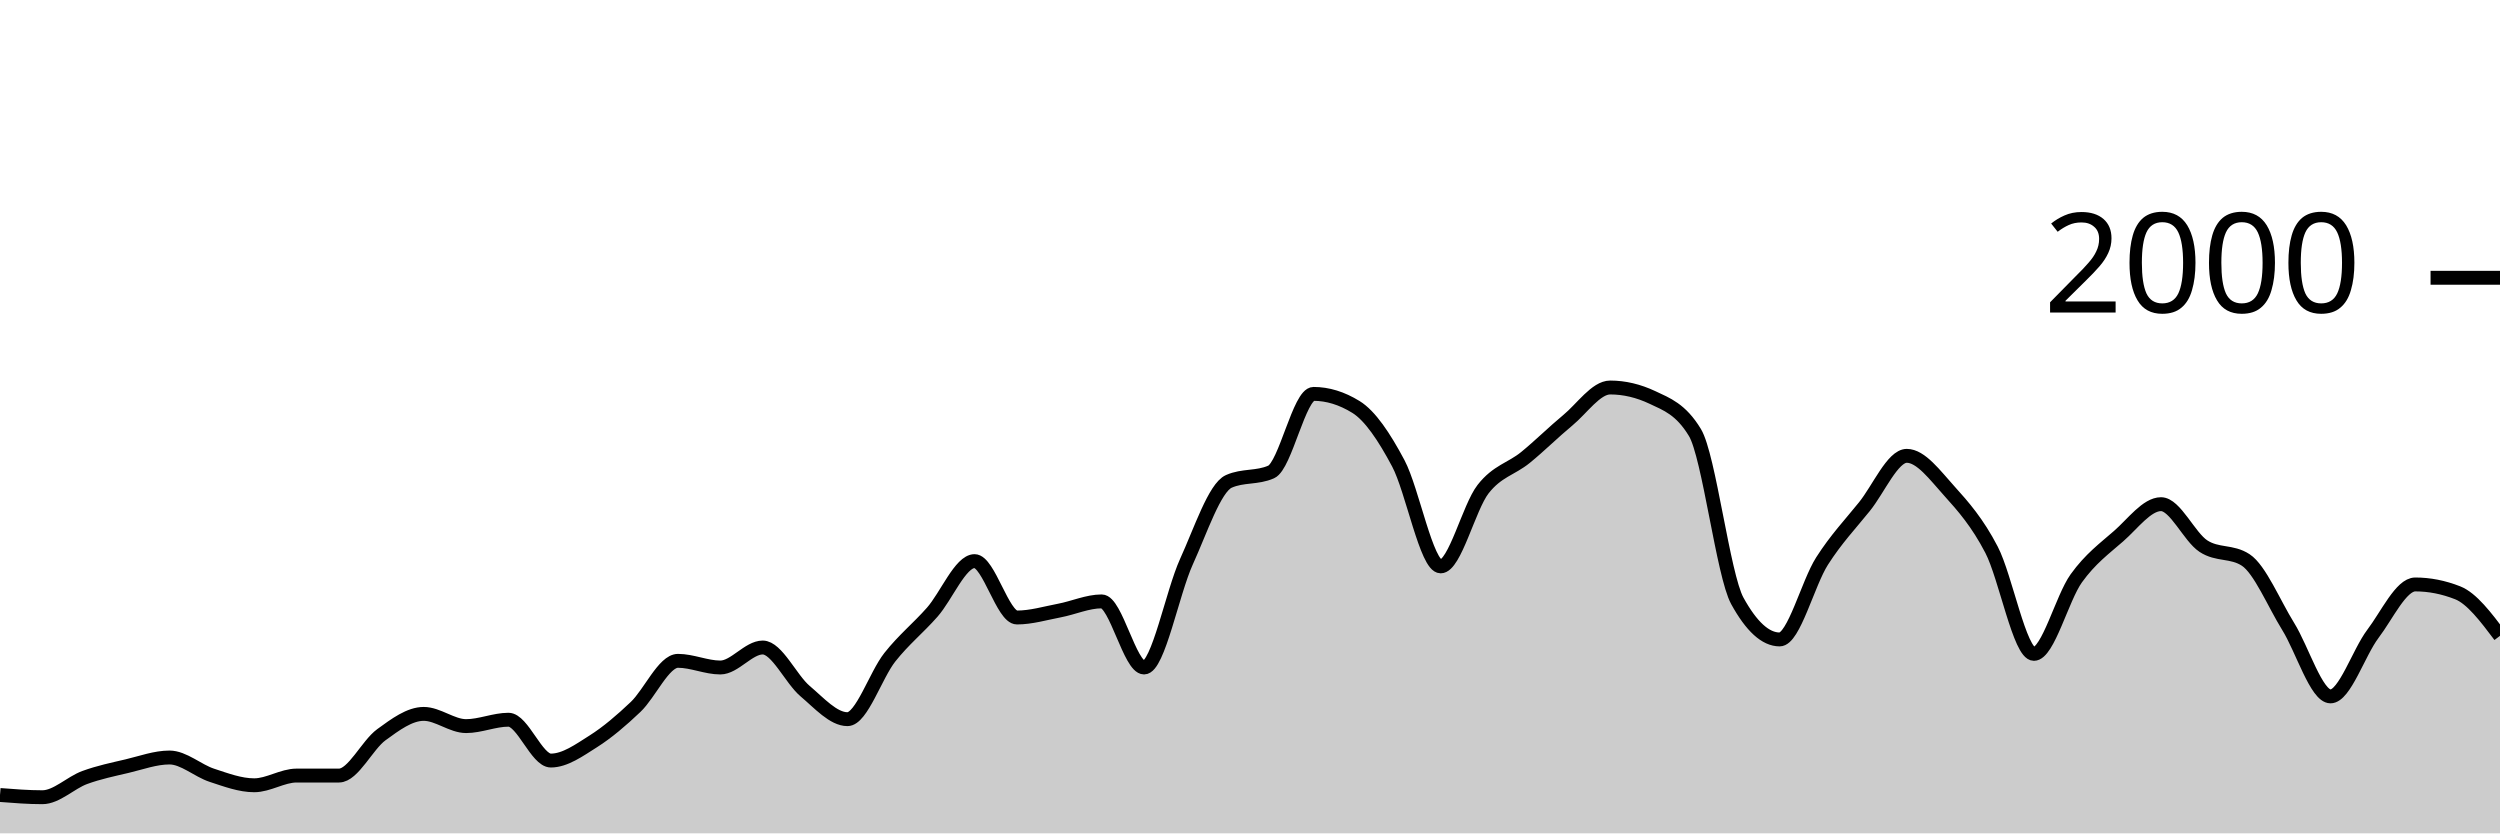
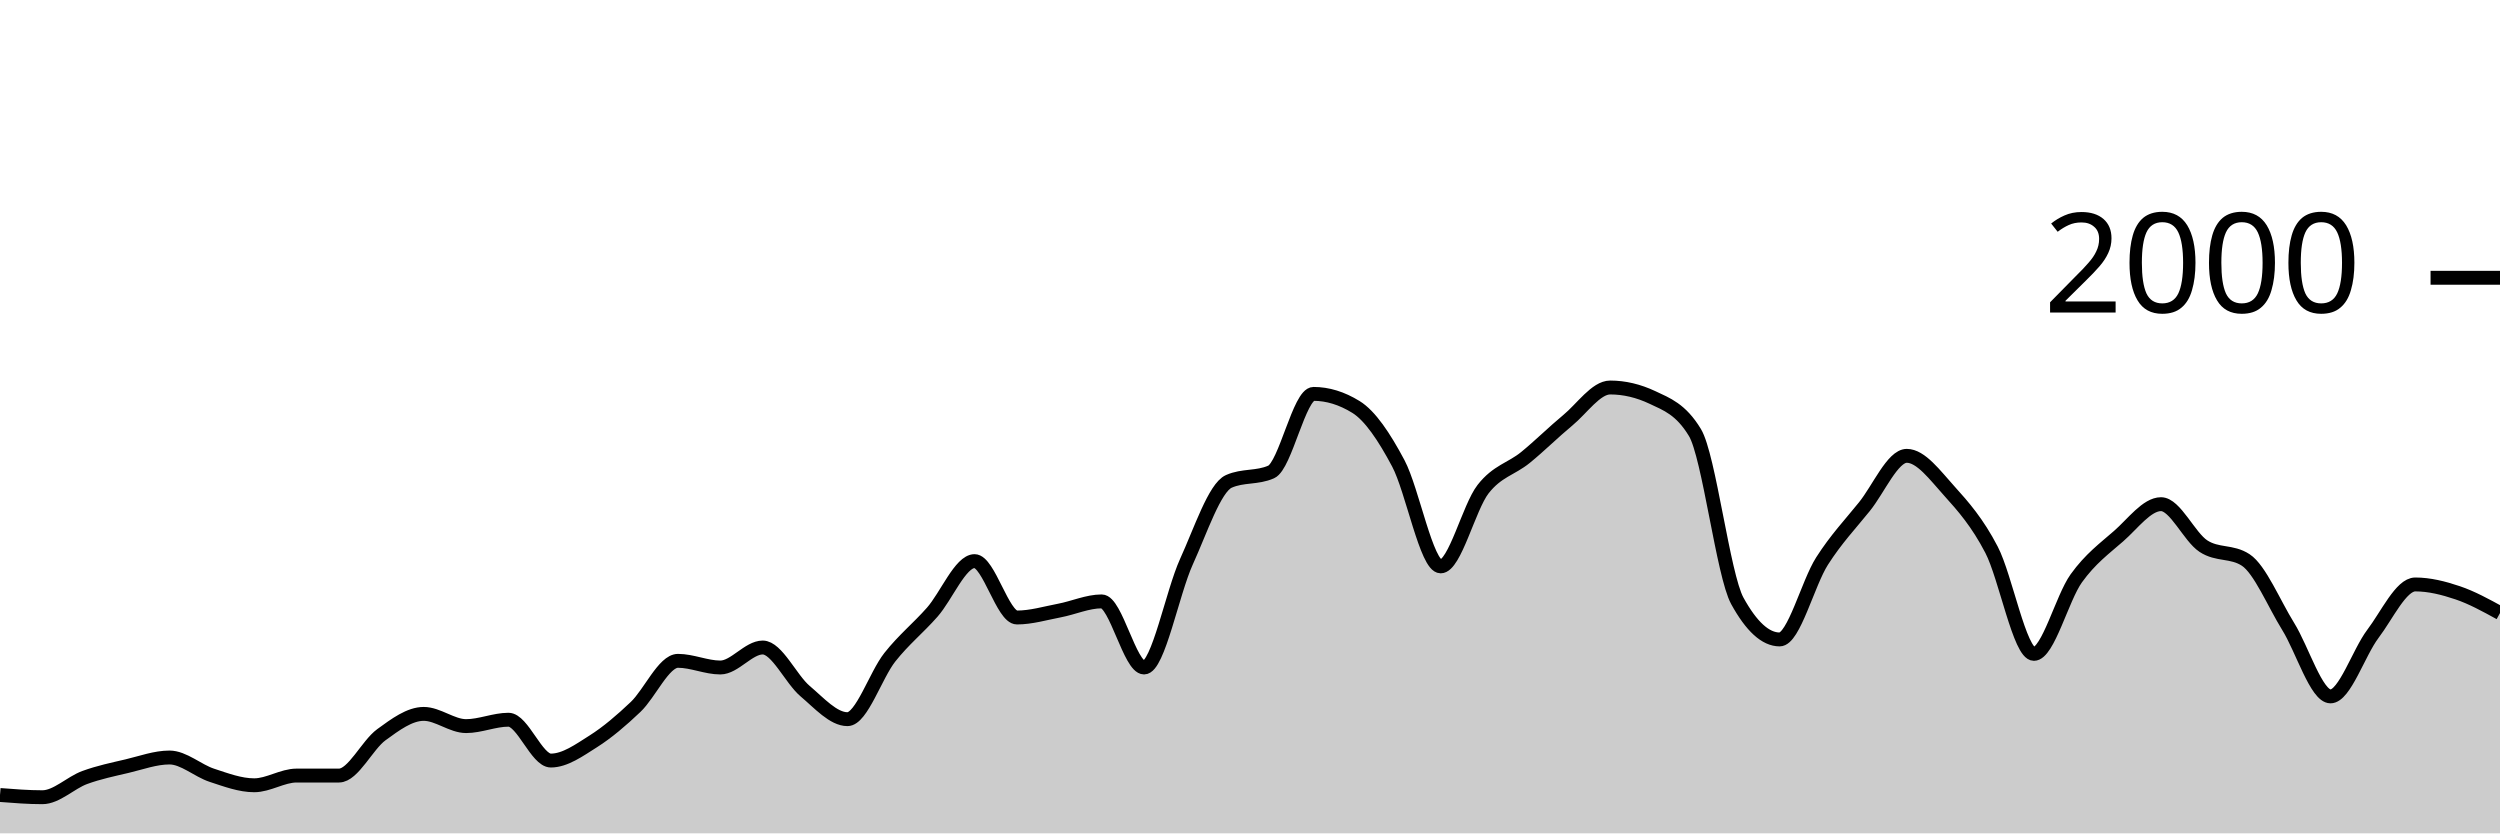
<svg xmlns="http://www.w3.org/2000/svg" viewBox="0 0 180 60">
  <g transform="translate(0,20)">
-     <path class="area" fill="rgba(0, 0, 0, 0.2)" d="M0,37.24C1.017,37.32,2.034,37.4,3.051,37.4C4.068,37.4,5.085,36.353,6.102,35.98C7.119,35.607,8.136,35.4,9.153,35.16C10.169,34.92,11.186,34.54,12.203,34.54C13.22,34.54,14.237,35.487,15.254,35.82C16.271,36.153,17.288,36.54,18.305,36.54C19.322,36.54,20.339,35.84,21.356,35.84C22.373,35.84,23.39,35.84,24.407,35.84C25.424,35.84,26.441,33.64,27.458,32.9C28.475,32.16,29.492,31.4,30.508,31.4C31.525,31.4,32.542,32.28,33.559,32.28C34.576,32.28,35.593,31.82,36.61,31.82C37.627,31.82,38.644,34.76,39.661,34.76C40.678,34.76,41.695,34.023,42.712,33.38C43.729,32.737,44.746,31.867,45.763,30.9C46.78,29.933,47.797,27.58,48.814,27.58C49.831,27.58,50.847,28.06,51.864,28.06C52.881,28.06,53.898,26.62,54.915,26.62C55.932,26.62,56.949,28.9,57.966,29.76C58.983,30.62,60,31.78,61.017,31.78C62.034,31.78,63.051,28.603,64.068,27.32C65.085,26.037,66.102,25.233,67.119,24.08C68.136,22.927,69.153,20.4,70.169,20.4C71.186,20.4,72.203,24.46,73.22,24.46C74.237,24.46,75.254,24.153,76.271,23.96C77.288,23.767,78.305,23.3,79.322,23.3C80.339,23.3,81.356,28.06,82.373,28.06C83.39,28.06,84.407,22.673,85.424,20.44C86.441,18.207,87.458,15.113,88.475,14.66C89.492,14.207,90.508,14.433,91.525,13.98C92.542,13.527,93.559,8.36,94.576,8.36C95.593,8.36,96.61,8.673,97.627,9.3C98.644,9.927,99.661,11.447,100.678,13.36C101.695,15.273,102.712,20.78,103.729,20.78C104.746,20.78,105.763,16.527,106.78,15.22C107.797,13.913,108.814,13.767,109.831,12.94C110.847,12.113,111.864,11.1,112.881,10.26C113.898,9.42,114.915,7.9,115.932,7.9C116.949,7.9,117.966,8.14,118.983,8.62C120,9.1,121.017,9.46,122.034,11.14C123.051,12.82,124.068,21.407,125.085,23.26C126.102,25.113,127.119,26.04,128.136,26.04C129.153,26.04,130.169,21.993,131.186,20.4C132.203,18.807,133.22,17.743,134.237,16.48C135.254,15.217,136.271,12.82,137.288,12.82C138.305,12.82,139.322,14.213,140.339,15.34C141.356,16.467,142.373,17.623,143.39,19.58C144.407,21.537,145.424,27.08,146.441,27.08C147.458,27.08,148.475,23.053,149.492,21.64C150.508,20.227,151.525,19.49,152.542,18.6C153.559,17.71,154.576,16.3,155.593,16.3C156.61,16.3,157.627,18.653,158.644,19.32C159.661,19.987,160.678,19.653,161.695,20.32C162.712,20.987,163.729,23.463,164.746,25.1C165.763,26.737,166.78,30.14,167.797,30.14C168.814,30.14,169.831,26.983,170.847,25.64C171.864,24.297,172.881,22.08,173.898,22.08C174.915,22.08,175.932,22.28,176.949,22.68C177.966,23.08,178.983,24.43,180,25.78L180,40C178.983,40,177.966,40,176.949,40C175.932,40,174.915,40,173.898,40C172.881,40,171.864,40,170.847,40C169.831,40,168.814,40,167.797,40C166.78,40,165.763,40,164.746,40C163.729,40,162.712,40,161.695,40C160.678,40,159.661,40,158.644,40C157.627,40,156.61,40,155.593,40C154.576,40,153.559,40,152.542,40C151.525,40,150.508,40,149.492,40C148.475,40,147.458,40,146.441,40C145.424,40,144.407,40,143.39,40C142.373,40,141.356,40,140.339,40C139.322,40,138.305,40,137.288,40C136.271,40,135.254,40,134.237,40C133.22,40,132.203,40,131.186,40C130.169,40,129.153,40,128.136,40C127.119,40,126.102,40,125.085,40C124.068,40,123.051,40,122.034,40C121.017,40,120,40,118.983,40C117.966,40,116.949,40,115.932,40C114.915,40,113.898,40,112.881,40C111.864,40,110.847,40,109.831,40C108.814,40,107.797,40,106.78,40C105.763,40,104.746,40,103.729,40C102.712,40,101.695,40,100.678,40C99.661,40,98.644,40,97.627,40C96.61,40,95.593,40,94.576,40C93.559,40,92.542,40,91.525,40C90.508,40,89.492,40,88.475,40C87.458,40,86.441,40,85.424,40C84.407,40,83.39,40,82.373,40C81.356,40,80.339,40,79.322,40C78.305,40,77.288,40,76.271,40C75.254,40,74.237,40,73.22,40C72.203,40,71.186,40,70.169,40C69.153,40,68.136,40,67.119,40C66.102,40,65.085,40,64.068,40C63.051,40,62.034,40,61.017,40C60,40,58.983,40,57.966,40C56.949,40,55.932,40,54.915,40C53.898,40,52.881,40,51.864,40C50.847,40,49.831,40,48.814,40C47.797,40,46.78,40,45.763,40C44.746,40,43.729,40,42.712,40C41.695,40,40.678,40,39.661,40C38.644,40,37.627,40,36.61,40C35.593,40,34.576,40,33.559,40C32.542,40,31.525,40,30.508,40C29.492,40,28.475,40,27.458,40C26.441,40,25.424,40,24.407,40C23.39,40,22.373,40,21.356,40C20.339,40,19.322,40,18.305,40C17.288,40,16.271,40,15.254,40C14.237,40,13.22,40,12.203,40C11.186,40,10.169,40,9.153,40C8.136,40,7.119,40,6.102,40C5.085,40,4.068,40,3.051,40C2.034,40,1.017,40,0,40Z" />
-     <path class="line" stroke="black" fill="none" d="M0,37.24C1.017,37.32,2.034,37.4,3.051,37.4C4.068,37.4,5.085,36.353,6.102,35.98C7.119,35.607,8.136,35.4,9.153,35.16C10.169,34.92,11.186,34.54,12.203,34.54C13.22,34.54,14.237,35.487,15.254,35.82C16.271,36.153,17.288,36.54,18.305,36.54C19.322,36.54,20.339,35.84,21.356,35.84C22.373,35.84,23.39,35.84,24.407,35.84C25.424,35.84,26.441,33.64,27.458,32.9C28.475,32.16,29.492,31.4,30.508,31.4C31.525,31.4,32.542,32.28,33.559,32.28C34.576,32.28,35.593,31.82,36.61,31.82C37.627,31.82,38.644,34.76,39.661,34.76C40.678,34.76,41.695,34.023,42.712,33.38C43.729,32.737,44.746,31.867,45.763,30.9C46.78,29.933,47.797,27.58,48.814,27.58C49.831,27.58,50.847,28.06,51.864,28.06C52.881,28.06,53.898,26.62,54.915,26.62C55.932,26.62,56.949,28.9,57.966,29.76C58.983,30.62,60,31.78,61.017,31.78C62.034,31.78,63.051,28.603,64.068,27.32C65.085,26.037,66.102,25.233,67.119,24.08C68.136,22.927,69.153,20.4,70.169,20.4C71.186,20.4,72.203,24.46,73.22,24.46C74.237,24.46,75.254,24.153,76.271,23.96C77.288,23.767,78.305,23.3,79.322,23.3C80.339,23.3,81.356,28.06,82.373,28.06C83.39,28.06,84.407,22.673,85.424,20.44C86.441,18.207,87.458,15.113,88.475,14.66C89.492,14.207,90.508,14.433,91.525,13.98C92.542,13.527,93.559,8.36,94.576,8.36C95.593,8.36,96.61,8.673,97.627,9.3C98.644,9.927,99.661,11.447,100.678,13.36C101.695,15.273,102.712,20.78,103.729,20.78C104.746,20.78,105.763,16.527,106.78,15.22C107.797,13.913,108.814,13.767,109.831,12.94C110.847,12.113,111.864,11.1,112.881,10.26C113.898,9.42,114.915,7.9,115.932,7.9C116.949,7.9,117.966,8.14,118.983,8.62C120,9.1,121.017,9.46,122.034,11.14C123.051,12.82,124.068,21.407,125.085,23.26C126.102,25.113,127.119,26.04,128.136,26.04C129.153,26.04,130.169,21.993,131.186,20.4C132.203,18.807,133.22,17.743,134.237,16.48C135.254,15.217,136.271,12.82,137.288,12.82C138.305,12.82,139.322,14.213,140.339,15.34C141.356,16.467,142.373,17.623,143.39,19.58C144.407,21.537,145.424,27.08,146.441,27.08C147.458,27.08,148.475,23.053,149.492,21.64C150.508,20.227,151.525,19.49,152.542,18.6C153.559,17.71,154.576,16.3,155.593,16.3C156.61,16.3,157.627,18.653,158.644,19.32C159.661,19.987,160.678,19.653,161.695,20.32C162.712,20.987,163.729,23.463,164.746,25.1C165.763,26.737,166.78,30.14,167.797,30.14C168.814,30.14,169.831,26.983,170.847,25.64C171.864,24.297,172.881,22.08,173.898,22.08C174.915,22.08,175.932,22.28,176.949,22.68C177.966,23.08,178.983,24.43,180,25.78" />
+     <path class="area" fill="rgba(0, 0, 0, 0.2)" d="M0,37.24C1.017,37.32,2.034,37.4,3.051,37.4C4.068,37.4,5.085,36.353,6.102,35.98C7.119,35.607,8.136,35.4,9.153,35.16C10.169,34.92,11.186,34.54,12.203,34.54C13.22,34.54,14.237,35.487,15.254,35.82C16.271,36.153,17.288,36.54,18.305,36.54C19.322,36.54,20.339,35.84,21.356,35.84C22.373,35.84,23.39,35.84,24.407,35.84C25.424,35.84,26.441,33.64,27.458,32.9C28.475,32.16,29.492,31.4,30.508,31.4C31.525,31.4,32.542,32.28,33.559,32.28C34.576,32.28,35.593,31.82,36.61,31.82C37.627,31.82,38.644,34.76,39.661,34.76C40.678,34.76,41.695,34.023,42.712,33.38C43.729,32.737,44.746,31.867,45.763,30.9C46.78,29.933,47.797,27.58,48.814,27.58C49.831,27.58,50.847,28.06,51.864,28.06C52.881,28.06,53.898,26.62,54.915,26.62C55.932,26.62,56.949,28.9,57.966,29.76C58.983,30.62,60,31.78,61.017,31.78C62.034,31.78,63.051,28.603,64.068,27.32C65.085,26.037,66.102,25.233,67.119,24.08C68.136,22.927,69.153,20.4,70.169,20.4C71.186,20.4,72.203,24.46,73.22,24.46C74.237,24.46,75.254,24.153,76.271,23.96C77.288,23.767,78.305,23.3,79.322,23.3C80.339,23.3,81.356,28.06,82.373,28.06C83.39,28.06,84.407,22.673,85.424,20.44C86.441,18.207,87.458,15.113,88.475,14.66C89.492,14.207,90.508,14.433,91.525,13.98C92.542,13.527,93.559,8.36,94.576,8.36C95.593,8.36,96.61,8.673,97.627,9.3C98.644,9.927,99.661,11.447,100.678,13.36C101.695,15.273,102.712,20.78,103.729,20.78C104.746,20.78,105.763,16.527,106.78,15.22C107.797,13.913,108.814,13.767,109.831,12.94C110.847,12.113,111.864,11.1,112.881,10.26C113.898,9.42,114.915,7.9,115.932,7.9C116.949,7.9,117.966,8.14,118.983,8.62C120,9.1,121.017,9.46,122.034,11.14C123.051,12.82,124.068,21.407,125.085,23.26C126.102,25.113,127.119,26.04,128.136,26.04C129.153,26.04,130.169,21.993,131.186,20.4C132.203,18.807,133.22,17.743,134.237,16.48C135.254,15.217,136.271,12.82,137.288,12.82C138.305,12.82,139.322,14.213,140.339,15.34C141.356,16.467,142.373,17.623,143.39,19.58C144.407,21.537,145.424,27.08,146.441,27.08C147.458,27.08,148.475,23.053,149.492,21.64C150.508,20.227,151.525,19.49,152.542,18.6C153.559,17.71,154.576,16.3,155.593,16.3C156.61,16.3,157.627,18.653,158.644,19.32C159.661,19.987,160.678,19.653,161.695,20.32C162.712,20.987,163.729,23.463,164.746,25.1C165.763,26.737,166.78,30.14,167.797,30.14C168.814,30.14,169.831,26.983,170.847,25.64C171.864,24.297,172.881,22.08,173.898,22.08C174.915,22.08,175.932,22.337,176.949,22.68C177.966,23.023,178.983,23.582,180,24.14L180,40C178.983,40,177.966,40,176.949,40C175.932,40,174.915,40,173.898,40C172.881,40,171.864,40,170.847,40C169.831,40,168.814,40,167.797,40C166.78,40,165.763,40,164.746,40C163.729,40,162.712,40,161.695,40C160.678,40,159.661,40,158.644,40C157.627,40,156.61,40,155.593,40C154.576,40,153.559,40,152.542,40C151.525,40,150.508,40,149.492,40C148.475,40,147.458,40,146.441,40C145.424,40,144.407,40,143.39,40C142.373,40,141.356,40,140.339,40C139.322,40,138.305,40,137.288,40C136.271,40,135.254,40,134.237,40C133.22,40,132.203,40,131.186,40C130.169,40,129.153,40,128.136,40C127.119,40,126.102,40,125.085,40C124.068,40,123.051,40,122.034,40C121.017,40,120,40,118.983,40C117.966,40,116.949,40,115.932,40C114.915,40,113.898,40,112.881,40C111.864,40,110.847,40,109.831,40C108.814,40,107.797,40,106.78,40C105.763,40,104.746,40,103.729,40C102.712,40,101.695,40,100.678,40C99.661,40,98.644,40,97.627,40C96.61,40,95.593,40,94.576,40C93.559,40,92.542,40,91.525,40C90.508,40,89.492,40,88.475,40C87.458,40,86.441,40,85.424,40C84.407,40,83.39,40,82.373,40C81.356,40,80.339,40,79.322,40C78.305,40,77.288,40,76.271,40C75.254,40,74.237,40,73.22,40C72.203,40,71.186,40,70.169,40C69.153,40,68.136,40,67.119,40C66.102,40,65.085,40,64.068,40C63.051,40,62.034,40,61.017,40C60,40,58.983,40,57.966,40C56.949,40,55.932,40,54.915,40C53.898,40,52.881,40,51.864,40C50.847,40,49.831,40,48.814,40C47.797,40,46.78,40,45.763,40C44.746,40,43.729,40,42.712,40C41.695,40,40.678,40,39.661,40C38.644,40,37.627,40,36.61,40C35.593,40,34.576,40,33.559,40C32.542,40,31.525,40,30.508,40C29.492,40,28.475,40,27.458,40C26.441,40,25.424,40,24.407,40C23.39,40,22.373,40,21.356,40C20.339,40,19.322,40,18.305,40C17.288,40,16.271,40,15.254,40C14.237,40,13.22,40,12.203,40C11.186,40,10.169,40,9.153,40C8.136,40,7.119,40,6.102,40C5.085,40,4.068,40,3.051,40C2.034,40,1.017,40,0,40Z" />
+     <path class="line" stroke="black" fill="none" d="M0,37.24C1.017,37.32,2.034,37.4,3.051,37.4C4.068,37.4,5.085,36.353,6.102,35.98C7.119,35.607,8.136,35.4,9.153,35.16C10.169,34.92,11.186,34.54,12.203,34.54C13.22,34.54,14.237,35.487,15.254,35.82C16.271,36.153,17.288,36.54,18.305,36.54C19.322,36.54,20.339,35.84,21.356,35.84C22.373,35.84,23.39,35.84,24.407,35.84C25.424,35.84,26.441,33.64,27.458,32.9C28.475,32.16,29.492,31.4,30.508,31.4C31.525,31.4,32.542,32.28,33.559,32.28C34.576,32.28,35.593,31.82,36.61,31.82C37.627,31.82,38.644,34.76,39.661,34.76C40.678,34.76,41.695,34.023,42.712,33.38C43.729,32.737,44.746,31.867,45.763,30.9C46.78,29.933,47.797,27.58,48.814,27.58C49.831,27.58,50.847,28.06,51.864,28.06C52.881,28.06,53.898,26.62,54.915,26.62C55.932,26.62,56.949,28.9,57.966,29.76C58.983,30.62,60,31.78,61.017,31.78C62.034,31.78,63.051,28.603,64.068,27.32C65.085,26.037,66.102,25.233,67.119,24.08C68.136,22.927,69.153,20.4,70.169,20.4C71.186,20.4,72.203,24.46,73.22,24.46C74.237,24.46,75.254,24.153,76.271,23.96C77.288,23.767,78.305,23.3,79.322,23.3C80.339,23.3,81.356,28.06,82.373,28.06C83.39,28.06,84.407,22.673,85.424,20.44C86.441,18.207,87.458,15.113,88.475,14.66C89.492,14.207,90.508,14.433,91.525,13.98C92.542,13.527,93.559,8.36,94.576,8.36C95.593,8.36,96.61,8.673,97.627,9.3C98.644,9.927,99.661,11.447,100.678,13.36C101.695,15.273,102.712,20.78,103.729,20.78C104.746,20.78,105.763,16.527,106.78,15.22C107.797,13.913,108.814,13.767,109.831,12.94C110.847,12.113,111.864,11.1,112.881,10.26C113.898,9.42,114.915,7.9,115.932,7.9C116.949,7.9,117.966,8.14,118.983,8.62C120,9.1,121.017,9.46,122.034,11.14C123.051,12.82,124.068,21.407,125.085,23.26C126.102,25.113,127.119,26.04,128.136,26.04C129.153,26.04,130.169,21.993,131.186,20.4C132.203,18.807,133.22,17.743,134.237,16.48C135.254,15.217,136.271,12.82,137.288,12.82C138.305,12.82,139.322,14.213,140.339,15.34C141.356,16.467,142.373,17.623,143.39,19.58C144.407,21.537,145.424,27.08,146.441,27.08C147.458,27.08,148.475,23.053,149.492,21.64C150.508,20.227,151.525,19.49,152.542,18.6C153.559,17.71,154.576,16.3,155.593,16.3C156.61,16.3,157.627,18.653,158.644,19.32C159.661,19.987,160.678,19.653,161.695,20.32C162.712,20.987,163.729,23.463,164.746,25.1C165.763,26.737,166.78,30.14,167.797,30.14C168.814,30.14,169.831,26.983,170.847,25.64C171.864,24.297,172.881,22.08,173.898,22.08C174.915,22.08,175.932,22.337,176.949,22.68C177.966,23.023,178.983,23.582,180,24.14" />
    <path class="axis-ceiling" stroke-width="1" stroke="black" fill="none" d="M175,0L180,0" />
    <text class="axis-ceiling-label" font-family="sans-serif" text-anchor="end" font-size="10px" x="170" y="2.5">2000</text>
  </g>
</svg>
